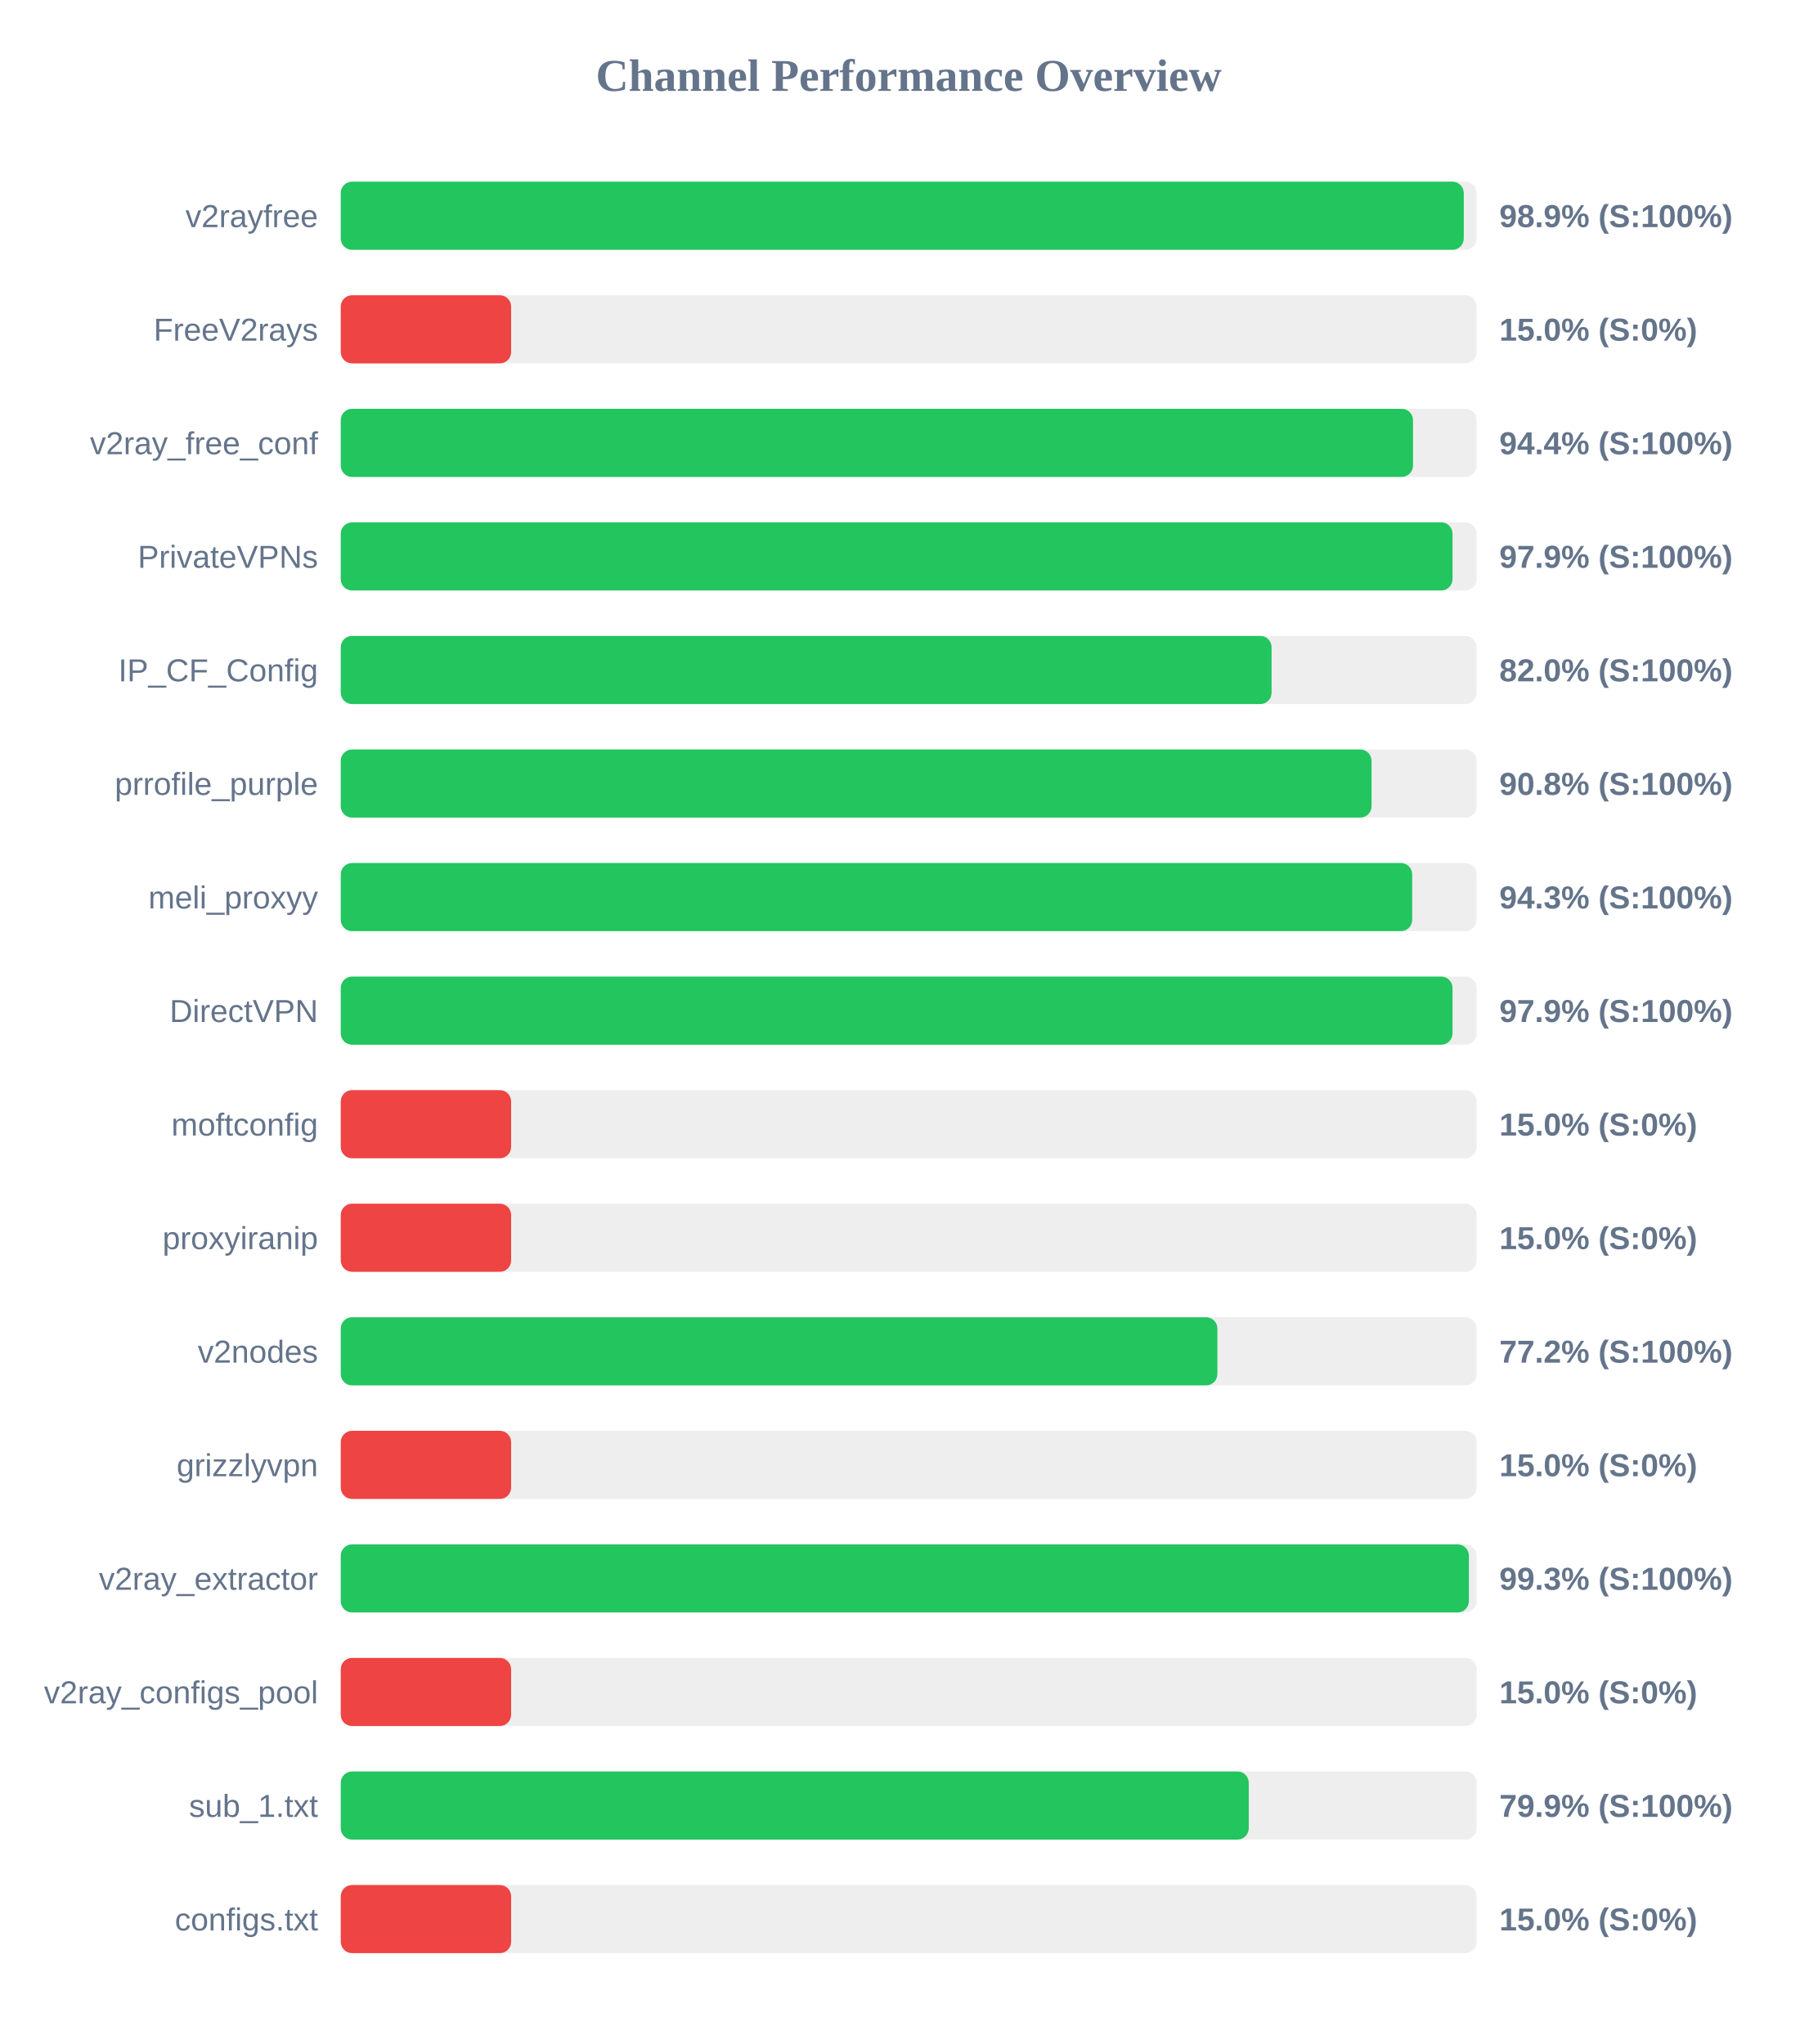
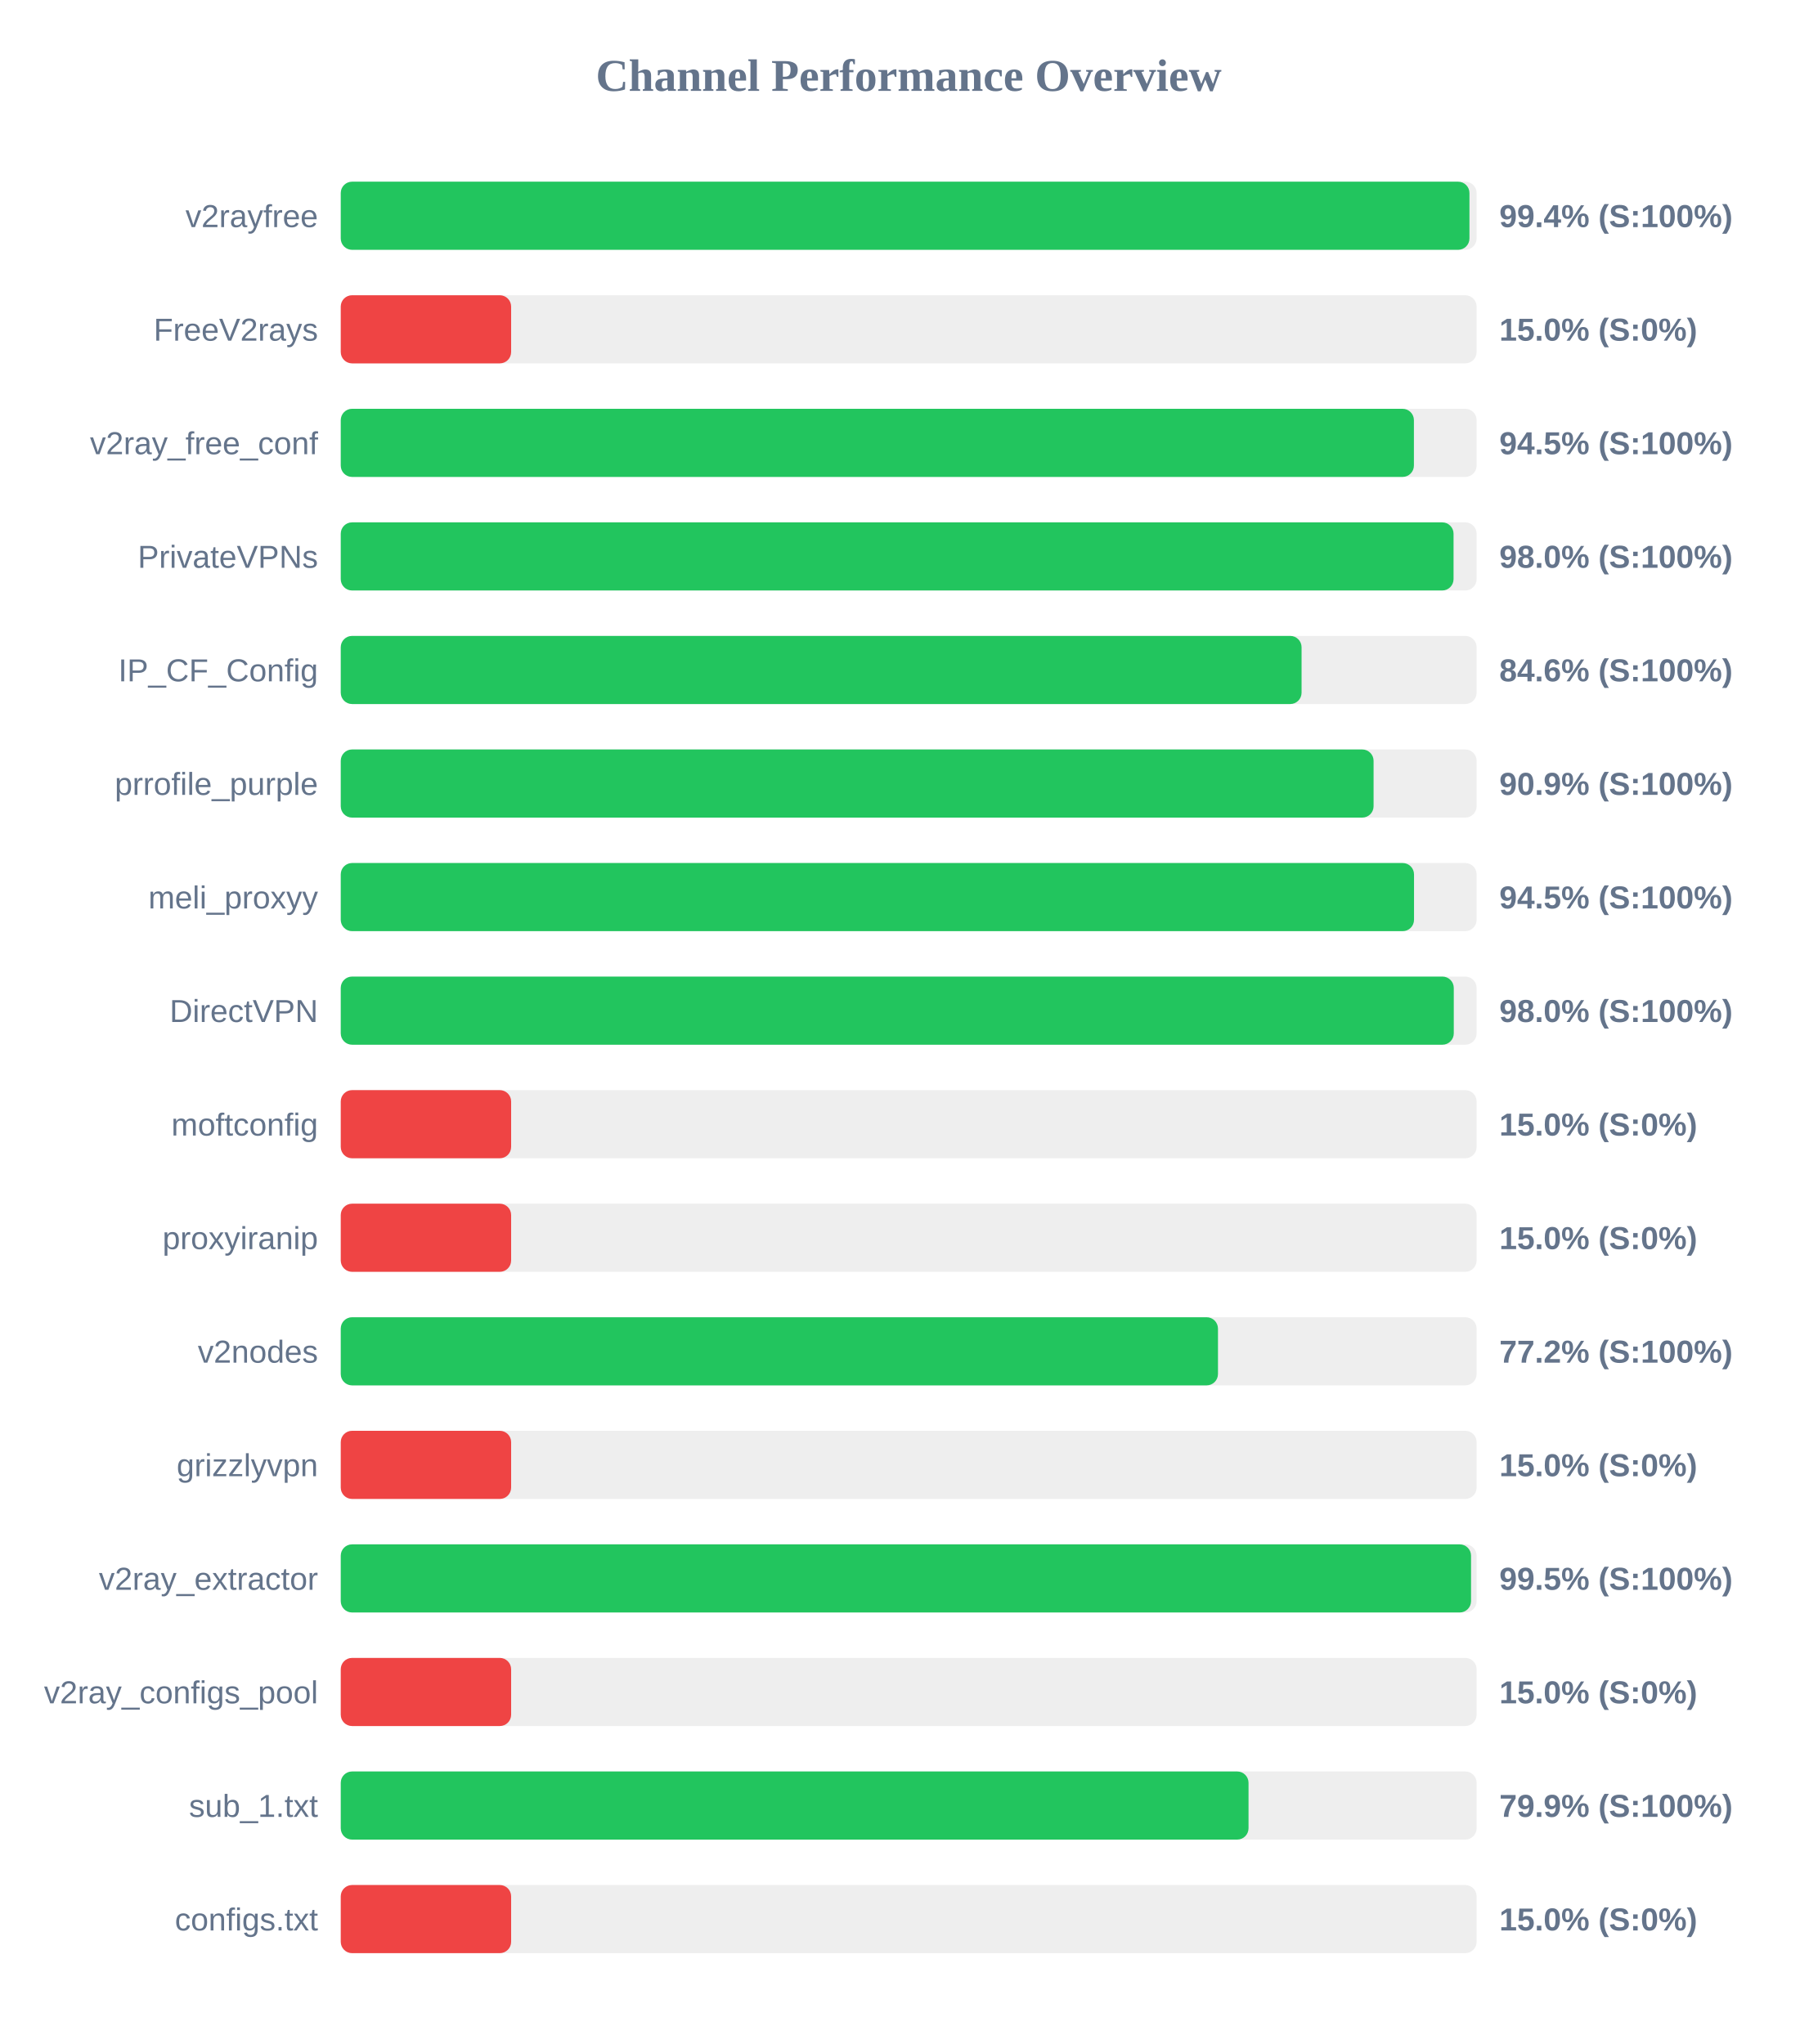
<svg xmlns="http://www.w3.org/2000/svg" width="800" height="900" version="1.1">
  <style>
        .row { font: 14px Arial; fill: #64748b; }
        .score { font: bold 14px Arial; fill: #64748b; }
    </style>
  <text x="400" y="40" text-anchor="middle" font-size="20px" font-weight="bold" fill="#64748b">Channel Performance Overview</text>
  <rect x="150" y="80" width="500" height="30" fill="#eee" rx="5" />
-   <rect x="150" y="80" width="494.35" height="30" fill="#22c55e" rx="5" />
+   <rect x="150" y="80" width="496.85" height="30" fill="#22c55e" rx="5" />
  <text x="140" y="100" text-anchor="end" class="row">v2rayfree</text>
-   <text x="660" y="100" text-anchor="start" class="score">98.9% (S:100%)</text>
+   <text x="660" y="100" text-anchor="start" class="score">99.4% (S:100%)</text>
  <rect x="150" y="130" width="500" height="30" fill="#eee" rx="5" />
  <rect x="150" y="130" width="75.0" height="30" fill="#ef4444" rx="5" />
  <text x="140" y="150" text-anchor="end" class="row">FreeV2rays</text>
  <text x="660" y="150" text-anchor="start" class="score">15.0% (S:0%)</text>
  <rect x="150" y="180" width="500" height="30" fill="#eee" rx="5" />
-   <rect x="150" y="180" width="472.0" height="30" fill="#22c55e" rx="5" />
+   <rect x="150" y="180" width="472.4" height="30" fill="#22c55e" rx="5" />
  <text x="140" y="200" text-anchor="end" class="row">v2ray_free_conf</text>
-   <text x="660" y="200" text-anchor="start" class="score">94.4% (S:100%)</text>
+   <text x="660" y="200" text-anchor="start" class="score">94.5% (S:100%)</text>
  <rect x="150" y="230" width="500" height="30" fill="#eee" rx="5" />
-   <rect x="150" y="230" width="489.4" height="30" fill="#22c55e" rx="5" />
+   <rect x="150" y="230" width="489.85" height="30" fill="#22c55e" rx="5" />
  <text x="140" y="250" text-anchor="end" class="row">PrivateVPNs</text>
-   <text x="660" y="250" text-anchor="start" class="score">97.9% (S:100%)</text>
+   <text x="660" y="250" text-anchor="start" class="score">98.0% (S:100%)</text>
  <rect x="150" y="280" width="500" height="30" fill="#eee" rx="5" />
-   <rect x="150" y="280" width="409.75" height="30" fill="#22c55e" rx="5" />
+   <rect x="150" y="280" width="422.95" height="30" fill="#22c55e" rx="5" />
  <text x="140" y="300" text-anchor="end" class="row">IP_CF_Config</text>
-   <text x="660" y="300" text-anchor="start" class="score">82.0% (S:100%)</text>
+   <text x="660" y="300" text-anchor="start" class="score">84.6% (S:100%)</text>
  <rect x="150" y="330" width="500" height="30" fill="#eee" rx="5" />
-   <rect x="150" y="330" width="453.75" height="30" fill="#22c55e" rx="5" />
+   <rect x="150" y="330" width="454.65" height="30" fill="#22c55e" rx="5" />
  <text x="140" y="350" text-anchor="end" class="row">prrofile_purple</text>
-   <text x="660" y="350" text-anchor="start" class="score">90.8% (S:100%)</text>
+   <text x="660" y="350" text-anchor="start" class="score">90.9% (S:100%)</text>
  <rect x="150" y="380" width="500" height="30" fill="#eee" rx="5" />
-   <rect x="150" y="380" width="471.65" height="30" fill="#22c55e" rx="5" />
+   <rect x="150" y="380" width="472.45" height="30" fill="#22c55e" rx="5" />
  <text x="140" y="400" text-anchor="end" class="row">meli_proxyy</text>
-   <text x="660" y="400" text-anchor="start" class="score">94.3% (S:100%)</text>
+   <text x="660" y="400" text-anchor="start" class="score">94.5% (S:100%)</text>
  <rect x="150" y="430" width="500" height="30" fill="#eee" rx="5" />
-   <rect x="150" y="430" width="489.4" height="30" fill="#22c55e" rx="5" />
+   <rect x="150" y="430" width="489.95" height="30" fill="#22c55e" rx="5" />
  <text x="140" y="450" text-anchor="end" class="row">DirectVPN</text>
-   <text x="660" y="450" text-anchor="start" class="score">97.9% (S:100%)</text>
+   <text x="660" y="450" text-anchor="start" class="score">98.0% (S:100%)</text>
  <rect x="150" y="480" width="500" height="30" fill="#eee" rx="5" />
  <rect x="150" y="480" width="75.0" height="30" fill="#ef4444" rx="5" />
  <text x="140" y="500" text-anchor="end" class="row">moftconfig</text>
  <text x="660" y="500" text-anchor="start" class="score">15.0% (S:0%)</text>
  <rect x="150" y="530" width="500" height="30" fill="#eee" rx="5" />
  <rect x="150" y="530" width="75.0" height="30" fill="#ef4444" rx="5" />
  <text x="140" y="550" text-anchor="end" class="row">proxyiranip</text>
  <text x="660" y="550" text-anchor="start" class="score">15.0% (S:0%)</text>
  <rect x="150" y="580" width="500" height="30" fill="#eee" rx="5" />
-   <rect x="150" y="580" width="385.9" height="30" fill="#22c55e" rx="5" />
+   <rect x="150" y="580" width="386.15" height="30" fill="#22c55e" rx="5" />
  <text x="140" y="600" text-anchor="end" class="row">v2nodes</text>
  <text x="660" y="600" text-anchor="start" class="score">77.2% (S:100%)</text>
  <rect x="150" y="630" width="500" height="30" fill="#eee" rx="5" />
  <rect x="150" y="630" width="75.0" height="30" fill="#ef4444" rx="5" />
  <text x="140" y="650" text-anchor="end" class="row">grizzlyvpn</text>
  <text x="660" y="650" text-anchor="start" class="score">15.0% (S:0%)</text>
  <rect x="150" y="680" width="500" height="30" fill="#eee" rx="5" />
-   <rect x="150" y="680" width="496.6" height="30" fill="#22c55e" rx="5" />
+   <rect x="150" y="680" width="497.55" height="30" fill="#22c55e" rx="5" />
  <text x="140" y="700" text-anchor="end" class="row">v2ray_extractor</text>
-   <text x="660" y="700" text-anchor="start" class="score">99.3% (S:100%)</text>
+   <text x="660" y="700" text-anchor="start" class="score">99.5% (S:100%)</text>
  <rect x="150" y="730" width="500" height="30" fill="#eee" rx="5" />
  <rect x="150" y="730" width="75.0" height="30" fill="#ef4444" rx="5" />
  <text x="140" y="750" text-anchor="end" class="row">v2ray_configs_pool</text>
  <text x="660" y="750" text-anchor="start" class="score">15.0% (S:0%)</text>
  <rect x="150" y="780" width="500" height="30" fill="#eee" rx="5" />
-   <rect x="150" y="780" width="399.7" height="30" fill="#22c55e" rx="5" />
+   <rect x="150" y="780" width="399.6" height="30" fill="#22c55e" rx="5" />
  <text x="140" y="800" text-anchor="end" class="row">sub_1.txt</text>
  <text x="660" y="800" text-anchor="start" class="score">79.9% (S:100%)</text>
  <rect x="150" y="830" width="500" height="30" fill="#eee" rx="5" />
  <rect x="150" y="830" width="75.0" height="30" fill="#ef4444" rx="5" />
  <text x="140" y="850" text-anchor="end" class="row">configs.txt</text>
  <text x="660" y="850" text-anchor="start" class="score">15.0% (S:0%)</text>
</svg>
